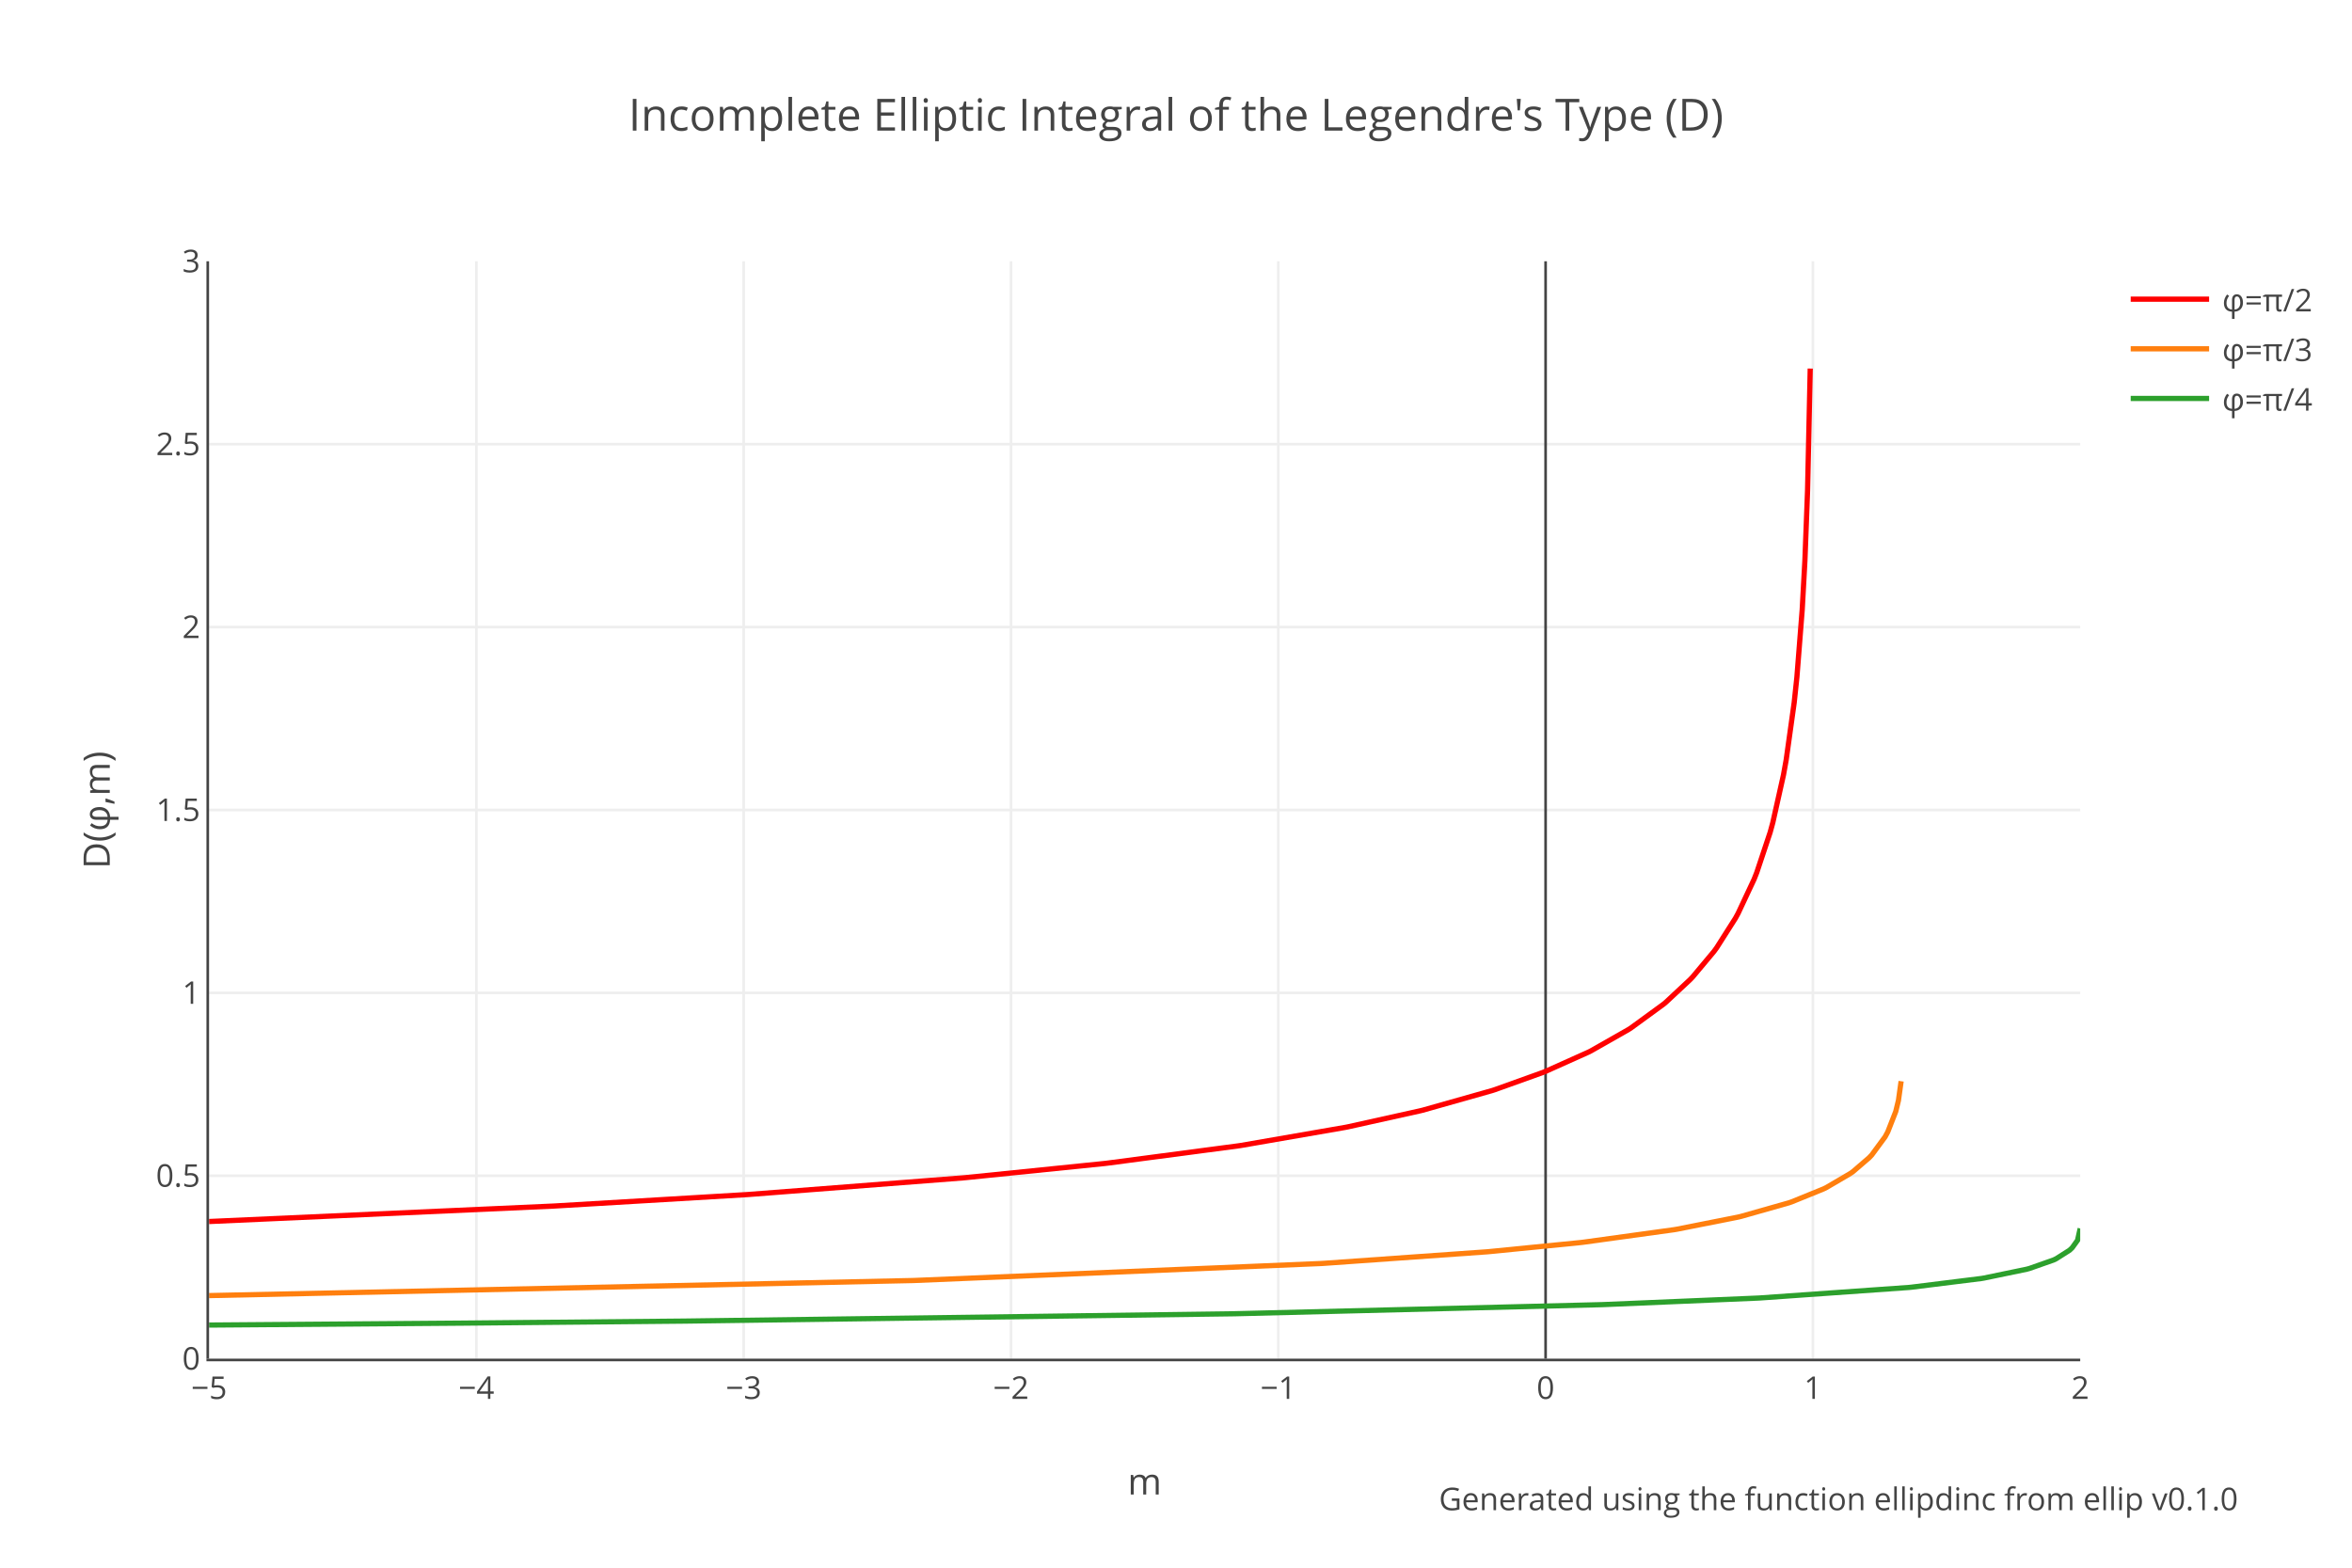
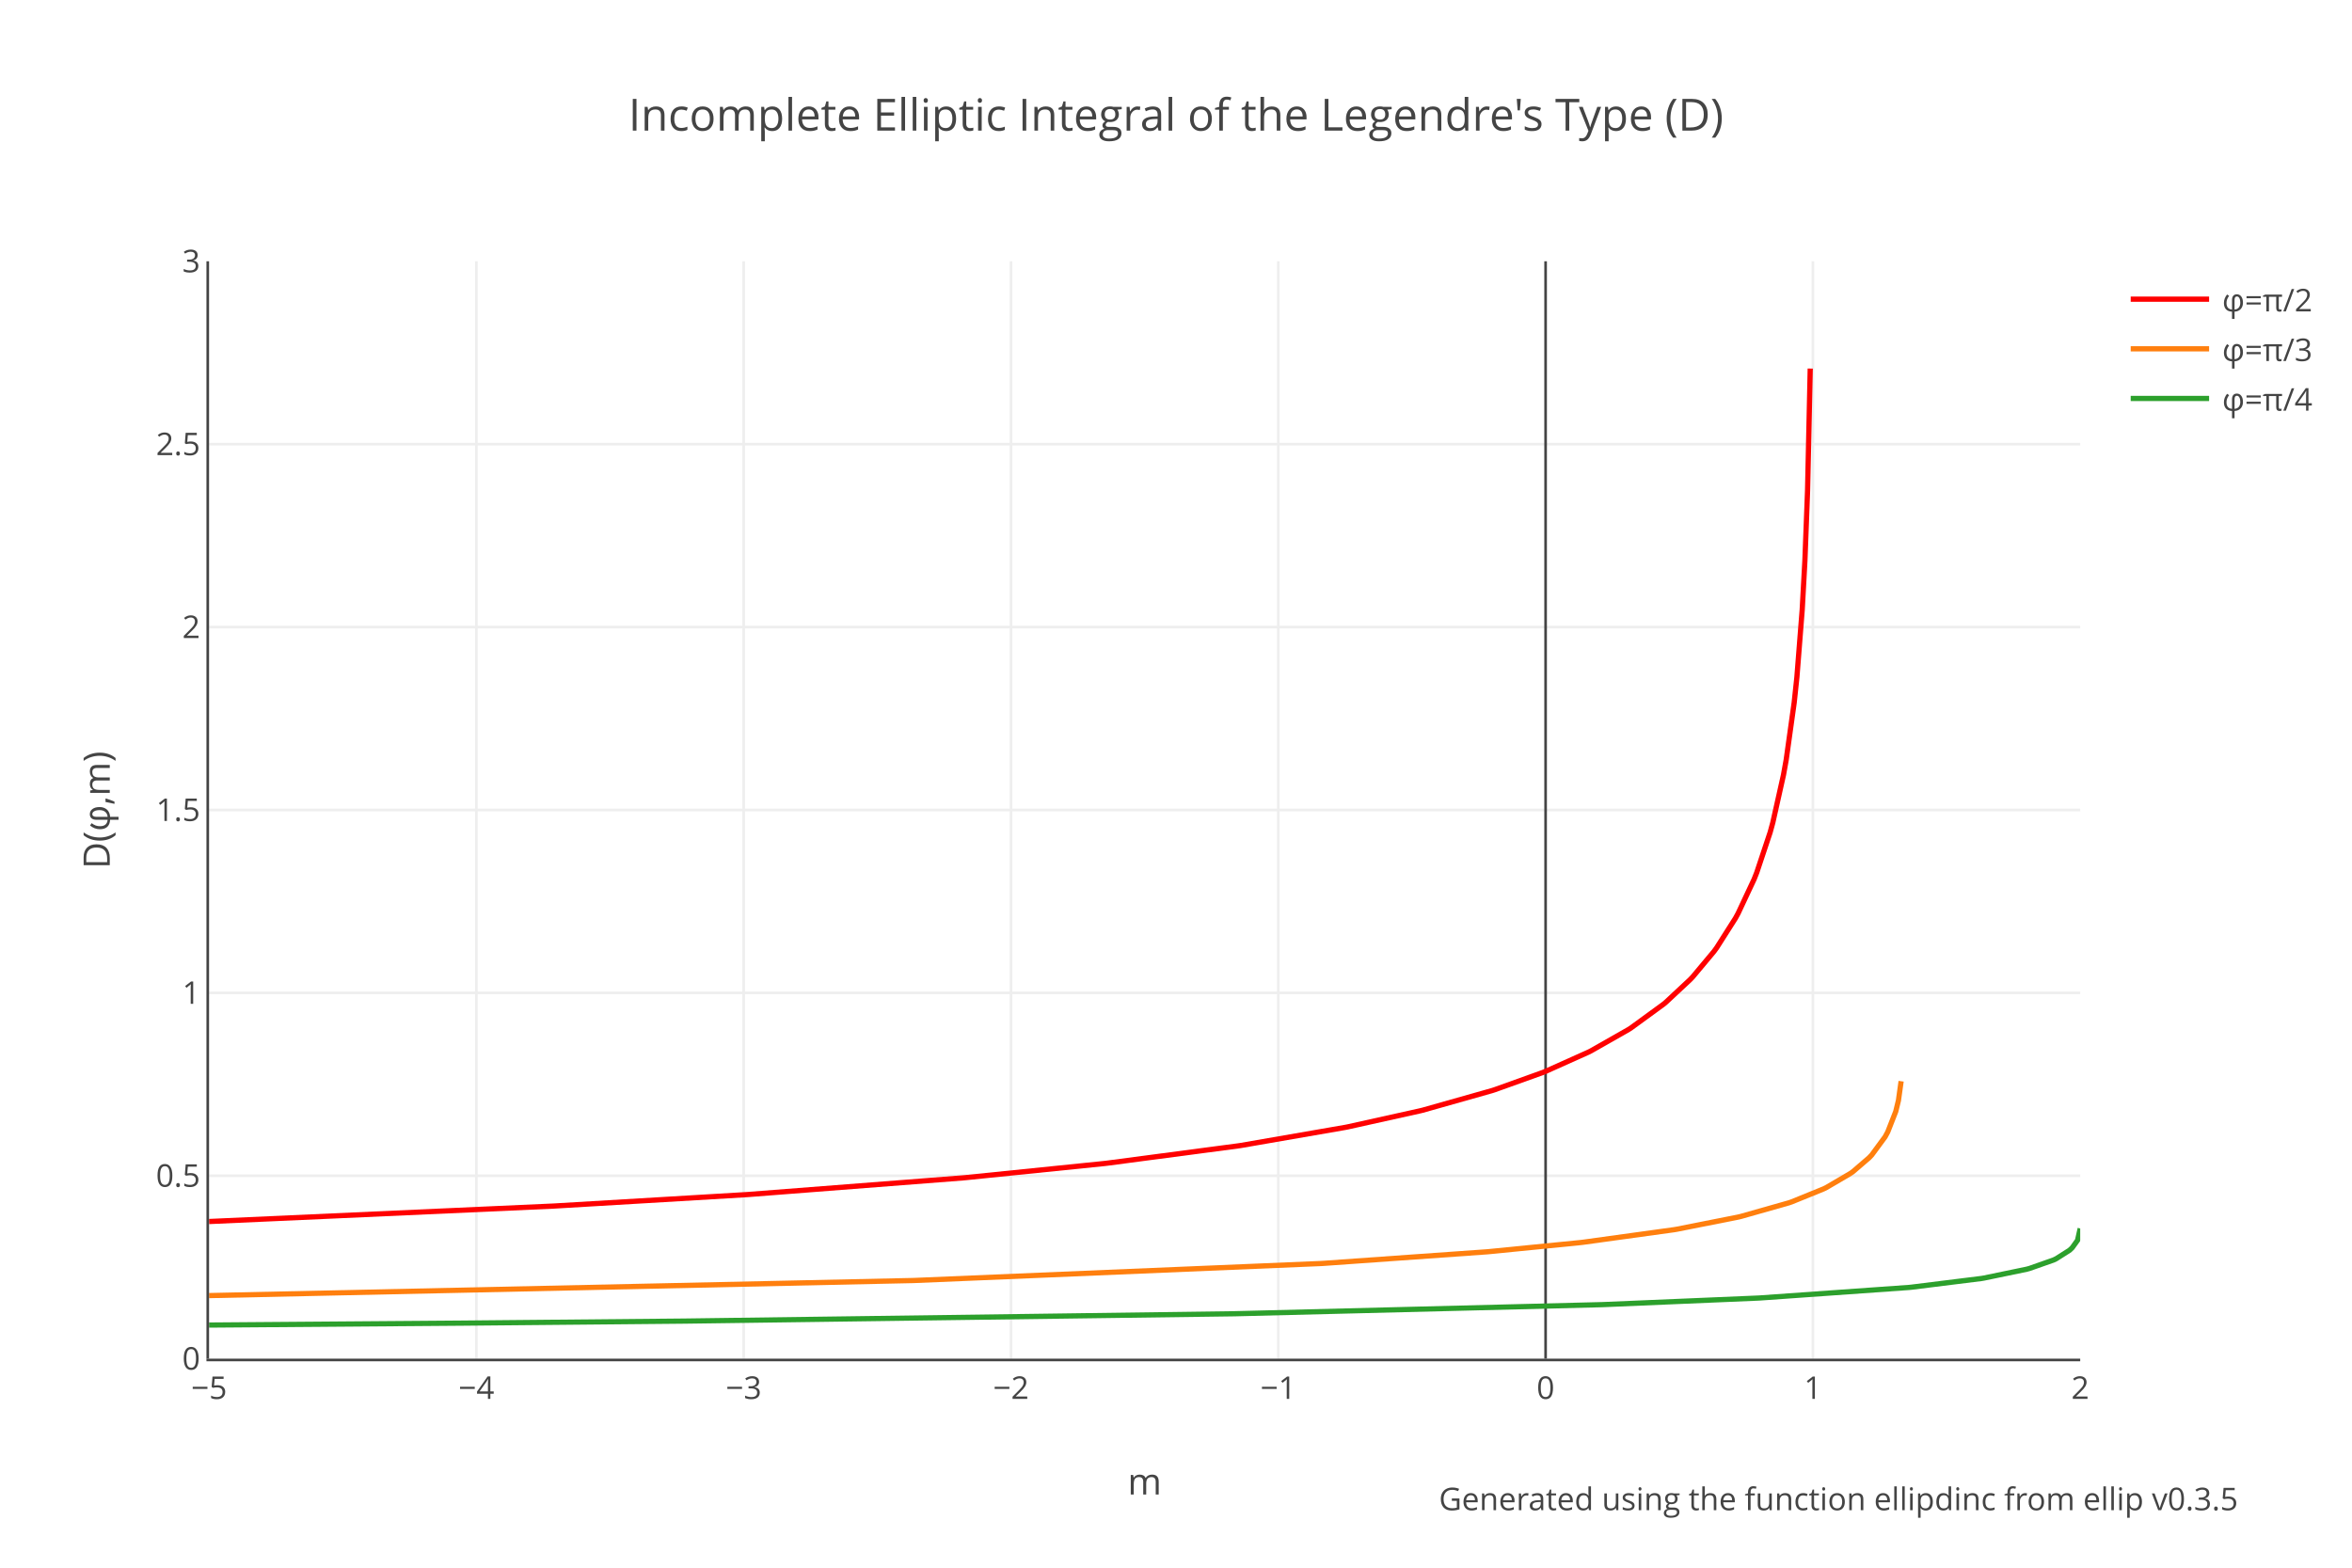
<svg xmlns="http://www.w3.org/2000/svg" xmlns:xlink="http://www.w3.org/1999/xlink" class="main-svg" width="900" height="600" style="" viewBox="0 0 900 600">
  <rect x="0" y="0" width="900" height="600" style="fill: rgb(255, 255, 255); fill-opacity: 1;" />
-   <defs id="defs-ce237c">
+   <defs id="defs-5ec078">
    <g class="clips">
-       <clipPath id="clipce237cxyplot" class="plotclip">
+       <clipPath id="clip5ec078xyplot" class="plotclip">
        <rect width="716" height="420" />
      </clipPath>
-       <clipPath class="axesclip" id="clipce237cx">
+       <clipPath class="axesclip" id="clip5ec078x">
        <rect x="80" y="0" width="716" height="600" />
      </clipPath>
-       <clipPath class="axesclip" id="clipce237cy">
+       <clipPath class="axesclip" id="clip5ec078y">
        <rect x="0" y="100" width="900" height="420" />
      </clipPath>
-       <clipPath class="axesclip" id="clipce237cxy">
+       <clipPath class="axesclip" id="clip5ec078xy">
        <rect x="80" y="100" width="716" height="420" />
      </clipPath>
    </g>
    <g class="gradients" />
  </defs>
  <g class="bglayer" />
  <g class="layer-below">
    <g class="imagelayer" />
    <g class="shapelayer" />
  </g>
  <g class="cartesianlayer">
    <g class="subplot xy">
      <g class="layer-subplot">
        <g class="shapelayer" />
        <g class="imagelayer" />
      </g>
      <g class="gridlayer">
        <g class="x">
          <path class="xgrid crisp" transform="translate(182.29,0)" d="M0,100v420" style="stroke: rgb(238, 238, 238); stroke-opacity: 1; stroke-width: 1px;" />
          <path class="xgrid crisp" transform="translate(284.57,0)" d="M0,100v420" style="stroke: rgb(238, 238, 238); stroke-opacity: 1; stroke-width: 1px;" />
          <path class="xgrid crisp" transform="translate(386.86,0)" d="M0,100v420" style="stroke: rgb(238, 238, 238); stroke-opacity: 1; stroke-width: 1px;" />
          <path class="xgrid crisp" transform="translate(489.14,0)" d="M0,100v420" style="stroke: rgb(238, 238, 238); stroke-opacity: 1; stroke-width: 1px;" />
          <path class="xgrid crisp" transform="translate(693.71,0)" d="M0,100v420" style="stroke: rgb(238, 238, 238); stroke-opacity: 1; stroke-width: 1px;" />
        </g>
        <g class="y">
          <path class="ygrid crisp" transform="translate(0,450)" d="M80,0h716" style="stroke: rgb(238, 238, 238); stroke-opacity: 1; stroke-width: 1px;" />
          <path class="ygrid crisp" transform="translate(0,380)" d="M80,0h716" style="stroke: rgb(238, 238, 238); stroke-opacity: 1; stroke-width: 1px;" />
          <path class="ygrid crisp" transform="translate(0,310)" d="M80,0h716" style="stroke: rgb(238, 238, 238); stroke-opacity: 1; stroke-width: 1px;" />
          <path class="ygrid crisp" transform="translate(0,240)" d="M80,0h716" style="stroke: rgb(238, 238, 238); stroke-opacity: 1; stroke-width: 1px;" />
          <path class="ygrid crisp" transform="translate(0,170)" d="M80,0h716" style="stroke: rgb(238, 238, 238); stroke-opacity: 1; stroke-width: 1px;" />
        </g>
      </g>
      <g class="zerolinelayer">
        <path class="xzl zl crisp" transform="translate(591.43,0)" d="M0,100v420" style="stroke: rgb(68, 68, 68); stroke-opacity: 1; stroke-width: 1px;" />
      </g>
      <path class="xlines-below" />
      <path class="ylines-below" />
      <g class="overlines-below" />
      <g class="xaxislayer-below" />
      <g class="yaxislayer-below" />
      <g class="overaxes-below" />
-       <g class="plot" transform="translate(80,100)" clip-path="url('#clipce237cxyplot')">
+       <g class="plot" transform="translate(80,100)" clip-path="url('#clip5ec078xyplot')">
        <g class="scatterlayer mlayer">
-           <g class="trace scatter trace4120c9" style="stroke-miterlimit: 2; opacity: 1;">
+           <g class="trace scatter trace57edce" style="stroke-miterlimit: 2; opacity: 1;">
            <g class="fills" />
            <g class="errorbars" />
            <g class="lines">
              <path class="js-line" d="M0,367.51L131.95,361.59L132.97,361.53L205.59,357.22L206.62,357.15L288.45,350.81L289.47,350.72L342.66,345.3L343.68,345.18L393.8,338.56L394.82,338.41L434.71,331.49L435.74,331.29L463.35,325.16L464.38,324.91L490.97,317.39L491.99,317.06L510.41,310.45L511.43,310.04L527.79,302.7L528.82,302.18L543.14,294.04L544.16,293.38L556.43,284.43L557.46,283.58L566.66,274.99L567.69,273.92L575.87,264.13L576.89,262.73L584.05,251.47L585.07,249.61L591.21,236.52L592.23,233.94L597.35,218.57L598.37,214.84L602.46,196.55L603.49,190.82L606.55,168.91L607.58,159.25L609.62,133.35L610.65,114.61L611.67,87.78L612.69,41.06" style="vector-effect: non-scaling-stroke; fill: none; stroke: rgb(255, 0, 0); stroke-opacity: 1; stroke-width: 2px; opacity: 1;" />
            </g>
            <g class="points" />
            <g class="text" />
          </g>
-           <g class="trace scatter trace0f23f6" style="stroke-miterlimit: 2; opacity: 1;">
+           <g class="trace scatter trace445e3c" style="stroke-miterlimit: 2; opacity: 1;">
            <g class="fills" />
            <g class="errorbars" />
            <g class="lines">
              <path class="js-line" d="M0,395.86L269.01,390.1L270.03,390.07L425.51,383.58L426.53,383.52L488.93,379.11L489.95,379.02L524.73,375.57L525.75,375.45L560.53,370.65L561.55,370.48L585.07,365.82L586.1,365.58L604.51,360.36L605.53,360.01L617.81,355.02L618.83,354.52L628.03,349.13L629.06,348.4L635.19,343.13L636.22,342.05L641.33,335.11L642.35,333.23L645.42,325.39L646.45,321.15L647.47,313.82" style="vector-effect: non-scaling-stroke; fill: none; stroke: rgb(255, 127, 14); stroke-opacity: 1; stroke-width: 2px; opacity: 1;" />
            </g>
            <g class="points" />
            <g class="text" />
          </g>
-           <g class="trace scatter trace4f2558" style="stroke-miterlimit: 2; opacity: 1;">
+           <g class="trace scatter tracedf7278" style="stroke-miterlimit: 2; opacity: 1;">
            <g class="fills" />
            <g class="errorbars" />
            <g class="lines">
              <path class="js-line" d="M0,407.14L98.19,406.39L99.22,406.38L181.05,405.63L182.07,405.62L391.75,402.82L392.78,402.8L532.91,399.33L533.93,399.29L592.23,396.83L593.26,396.78L650.54,392.74L651.56,392.63L678.15,389.32L679.18,389.15L695.54,385.76L696.57,385.48L705.77,382.25L706.79,381.76L711.91,378.51L712.93,377.55L714.98,374.69L716,370.16" style="vector-effect: non-scaling-stroke; fill: none; stroke: rgb(44, 160, 44); stroke-opacity: 1; stroke-width: 2px; opacity: 1;" />
            </g>
            <g class="points" />
            <g class="text" />
          </g>
        </g>
      </g>
      <g class="overplot" />
      <path class="xlines-above crisp" d="M79,520.5H796" style="fill: none; stroke-width: 1px; stroke: rgb(68, 68, 68); stroke-opacity: 1;" />
      <path class="ylines-above crisp" d="M79.5,100V520" style="fill: none; stroke-width: 1px; stroke: rgb(68, 68, 68); stroke-opacity: 1;" />
      <g class="overlines-above" />
      <g class="xaxislayer-above">
        <g class="xtick">
          <text text-anchor="middle" x="0" y="535.4" transform="translate(80,0)" style="font-family: 'Open Sans', verdana, arial, sans-serif; font-size: 12px; fill: rgb(68, 68, 68); fill-opacity: 1; white-space: pre;">−5</text>
        </g>
        <g class="xtick">
          <text text-anchor="middle" x="0" y="535.4" transform="translate(182.29,0)" style="font-family: 'Open Sans', verdana, arial, sans-serif; font-size: 12px; fill: rgb(68, 68, 68); fill-opacity: 1; white-space: pre;">−4</text>
        </g>
        <g class="xtick">
          <text text-anchor="middle" x="0" y="535.4" transform="translate(284.57,0)" style="font-family: 'Open Sans', verdana, arial, sans-serif; font-size: 12px; fill: rgb(68, 68, 68); fill-opacity: 1; white-space: pre;">−3</text>
        </g>
        <g class="xtick">
          <text text-anchor="middle" x="0" y="535.4" transform="translate(386.86,0)" style="font-family: 'Open Sans', verdana, arial, sans-serif; font-size: 12px; fill: rgb(68, 68, 68); fill-opacity: 1; white-space: pre;">−2</text>
        </g>
        <g class="xtick">
          <text text-anchor="middle" x="0" y="535.4" transform="translate(489.14,0)" style="font-family: 'Open Sans', verdana, arial, sans-serif; font-size: 12px; fill: rgb(68, 68, 68); fill-opacity: 1; white-space: pre;">−1</text>
        </g>
        <g class="xtick">
          <text text-anchor="middle" x="0" y="535.4" transform="translate(591.43,0)" style="font-family: 'Open Sans', verdana, arial, sans-serif; font-size: 12px; fill: rgb(68, 68, 68); fill-opacity: 1; white-space: pre;">0</text>
        </g>
        <g class="xtick">
          <text text-anchor="middle" x="0" y="535.4" transform="translate(693.71,0)" style="font-family: 'Open Sans', verdana, arial, sans-serif; font-size: 12px; fill: rgb(68, 68, 68); fill-opacity: 1; white-space: pre;">1</text>
        </g>
        <g class="xtick">
          <text text-anchor="middle" x="0" y="535.4" transform="translate(796,0)" style="font-family: 'Open Sans', verdana, arial, sans-serif; font-size: 12px; fill: rgb(68, 68, 68); fill-opacity: 1; white-space: pre;">2</text>
        </g>
      </g>
      <g class="yaxislayer-above">
        <g class="ytick">
          <text text-anchor="end" x="76.6" y="4.2" transform="translate(0,520)" style="font-family: 'Open Sans', verdana, arial, sans-serif; font-size: 12px; fill: rgb(68, 68, 68); fill-opacity: 1; white-space: pre;">0</text>
        </g>
        <g class="ytick">
          <text text-anchor="end" x="76.6" y="4.2" transform="translate(0,450)" style="font-family: 'Open Sans', verdana, arial, sans-serif; font-size: 12px; fill: rgb(68, 68, 68); fill-opacity: 1; white-space: pre;">0.5</text>
        </g>
        <g class="ytick">
          <text text-anchor="end" x="76.6" y="4.2" transform="translate(0,380)" style="font-family: 'Open Sans', verdana, arial, sans-serif; font-size: 12px; fill: rgb(68, 68, 68); fill-opacity: 1; white-space: pre;">1</text>
        </g>
        <g class="ytick">
          <text text-anchor="end" x="76.6" y="4.2" transform="translate(0,310)" style="font-family: 'Open Sans', verdana, arial, sans-serif; font-size: 12px; fill: rgb(68, 68, 68); fill-opacity: 1; white-space: pre;">1.5</text>
        </g>
        <g class="ytick">
          <text text-anchor="end" x="76.6" y="4.2" transform="translate(0,240)" style="font-family: 'Open Sans', verdana, arial, sans-serif; font-size: 12px; fill: rgb(68, 68, 68); fill-opacity: 1; white-space: pre;">2</text>
        </g>
        <g class="ytick">
          <text text-anchor="end" x="76.6" y="4.2" transform="translate(0,170)" style="font-family: 'Open Sans', verdana, arial, sans-serif; font-size: 12px; fill: rgb(68, 68, 68); fill-opacity: 1; white-space: pre;">2.5</text>
        </g>
        <g class="ytick">
          <text text-anchor="end" x="76.6" y="4.2" transform="translate(0,100)" style="font-family: 'Open Sans', verdana, arial, sans-serif; font-size: 12px; fill: rgb(68, 68, 68); fill-opacity: 1; white-space: pre;">3</text>
        </g>
      </g>
      <g class="overaxes-above" />
    </g>
  </g>
  <g class="polarlayer" />
  <g class="ternarylayer" />
  <g class="geolayer" />
  <g class="funnelarealayer" />
  <g class="pielayer" />
  <g class="treemaplayer" />
  <g class="sunburstlayer" />
  <g class="glimages" />
-   <defs id="topdefs-ce237c">
+   <defs id="topdefs-5ec078">
    <g class="clips" />
-     <clipPath id="legendce237c">
+     <clipPath id="legend5ec078">
      <rect width="78" height="67" x="0" y="0" />
    </clipPath>
  </defs>
  <g class="layer-above">
    <g class="imagelayer" />
    <g class="shapelayer" />
  </g>
  <g class="infolayer">
    <g class="legend" pointer-events="all" transform="translate(810.32,100)">
      <rect class="bg" shape-rendering="crispEdges" style="stroke: rgb(68, 68, 68); stroke-opacity: 1; fill: rgb(255, 255, 255); fill-opacity: 1; stroke-width: 0px;" width="78" height="67" x="0" y="0" />
-       <g class="scrollbox" transform="" clip-path="url('#legendce237c')">
+       <g class="scrollbox" transform="" clip-path="url('#legend5ec078')">
        <g class="groups">
          <g class="traces" transform="translate(0,14.5)" style="opacity: 1;">
            <text class="legendtext" text-anchor="start" x="40" y="4.68" style="font-family: 'Open Sans', verdana, arial, sans-serif; font-size: 12px; fill: rgb(68, 68, 68); fill-opacity: 1; white-space: pre;">φ=π/2</text>
            <g class="layers" style="opacity: 1;">
              <g class="legendfill" />
              <g class="legendlines">
                <path class="js-line" d="M5,0h30" style="fill: none; stroke: rgb(255, 0, 0); stroke-opacity: 1; stroke-width: 2px;" />
              </g>
              <g class="legendsymbols">
                <g class="legendpoints" />
              </g>
            </g>
            <rect class="legendtoggle" x="0" y="-9.5" width="73" height="19" style="fill: rgb(0, 0, 0); fill-opacity: 0;" />
          </g>
          <g class="traces" transform="translate(0,33.5)" style="opacity: 1;">
            <text class="legendtext" text-anchor="start" x="40" y="4.68" style="font-family: 'Open Sans', verdana, arial, sans-serif; font-size: 12px; fill: rgb(68, 68, 68); fill-opacity: 1; white-space: pre;">φ=π/3</text>
            <g class="layers" style="opacity: 1;">
              <g class="legendfill" />
              <g class="legendlines">
                <path class="js-line" d="M5,0h30" style="fill: none; stroke: rgb(255, 127, 14); stroke-opacity: 1; stroke-width: 2px;" />
              </g>
              <g class="legendsymbols">
                <g class="legendpoints" />
              </g>
            </g>
            <rect class="legendtoggle" x="0" y="-9.5" width="73" height="19" style="fill: rgb(0, 0, 0); fill-opacity: 0;" />
          </g>
          <g class="traces" transform="translate(0,52.5)" style="opacity: 1;">
            <text class="legendtext" text-anchor="start" x="40" y="4.68" style="font-family: 'Open Sans', verdana, arial, sans-serif; font-size: 12px; fill: rgb(68, 68, 68); fill-opacity: 1; white-space: pre;">φ=π/4</text>
            <g class="layers" style="opacity: 1;">
              <g class="legendfill" />
              <g class="legendlines">
                <path class="js-line" d="M5,0h30" style="fill: none; stroke: rgb(44, 160, 44); stroke-opacity: 1; stroke-width: 2px;" />
              </g>
              <g class="legendsymbols">
                <g class="legendpoints" />
              </g>
            </g>
            <rect class="legendtoggle" x="0" y="-9.5" width="73" height="19" style="fill: rgb(0, 0, 0); fill-opacity: 0;" />
          </g>
        </g>
      </g>
      <rect class="scrollbar" rx="20" ry="3" width="0" height="0" style="fill: rgb(128, 139, 164); fill-opacity: 1;" x="0" y="0" />
    </g>
    <g class="g-gtitle">
      <text class="gtitle" x="450" y="50" text-anchor="middle" dy="0em" style="font-family: 'Open Sans', verdana, arial, sans-serif; font-size: 17px; fill: rgb(68, 68, 68); opacity: 1; font-weight: normal; white-space: pre;">Incomplete Elliptic Integral of the Legendre's Type (D)</text>
    </g>
    <g class="g-xtitle">
      <text class="xtitle" x="438" y="572" text-anchor="middle" style="font-family: 'Open Sans', verdana, arial, sans-serif; font-size: 14px; fill: rgb(68, 68, 68); opacity: 1; font-weight: normal; white-space: pre;">m</text>
    </g>
    <g class="g-ytitle">
      <text class="ytitle" transform="rotate(-90,42,310)" x="42" y="310" text-anchor="middle" style="font-family: 'Open Sans', verdana, arial, sans-serif; font-size: 14px; fill: rgb(68, 68, 68); opacity: 1; font-weight: normal; white-space: pre;">D(φ,m)</text>
    </g>
    <g class="annotation" data-index="0" style="opacity: 1;">
      <g class="annotation-text-g" transform="rotate(0,703.78,574)">
        <g class="cursor-pointer" transform="translate(554,565)">
          <rect class="bg" x="0.5" y="0.5" width="298" height="17" style="stroke-width: 1px; stroke: rgb(0, 0, 0); stroke-opacity: 0; fill: rgb(0, 0, 0); fill-opacity: 0;" />
-           <text class="annotation-text" text-anchor="middle" x="149.5" y="13" style="font-family: 'Open Sans', verdana, arial, sans-serif; font-size: 12px; fill: rgb(68, 68, 68); fill-opacity: 1; white-space: pre; pointer-events: all;">Generated using the function <a xlink:show="new" target="_blank" xlink:href="https://docs.rs/ellip/latest/ellip/legendre/fn.ellipdinc.html" style="cursor:pointer">ellipdinc</a> from <a xlink:show="new" target="_blank" xlink:href="https://crates.io/crates/ellip" style="cursor:pointer">ellip</a> v0.1.0</text>
+           <text class="annotation-text" text-anchor="middle" x="149.5" y="13" style="font-family: 'Open Sans', verdana, arial, sans-serif; font-size: 12px; fill: rgb(68, 68, 68); fill-opacity: 1; white-space: pre; pointer-events: all;">Generated using the function <a xlink:show="new" target="_blank" xlink:href="https://docs.rs/ellip/latest/ellip/legendre/fn.ellipdinc.html" style="cursor:pointer">ellipdinc</a> from <a xlink:show="new" target="_blank" xlink:href="https://crates.io/crates/ellip" style="cursor:pointer">ellip</a> v0.3.5</text>
        </g>
      </g>
    </g>
  </g>
</svg>
